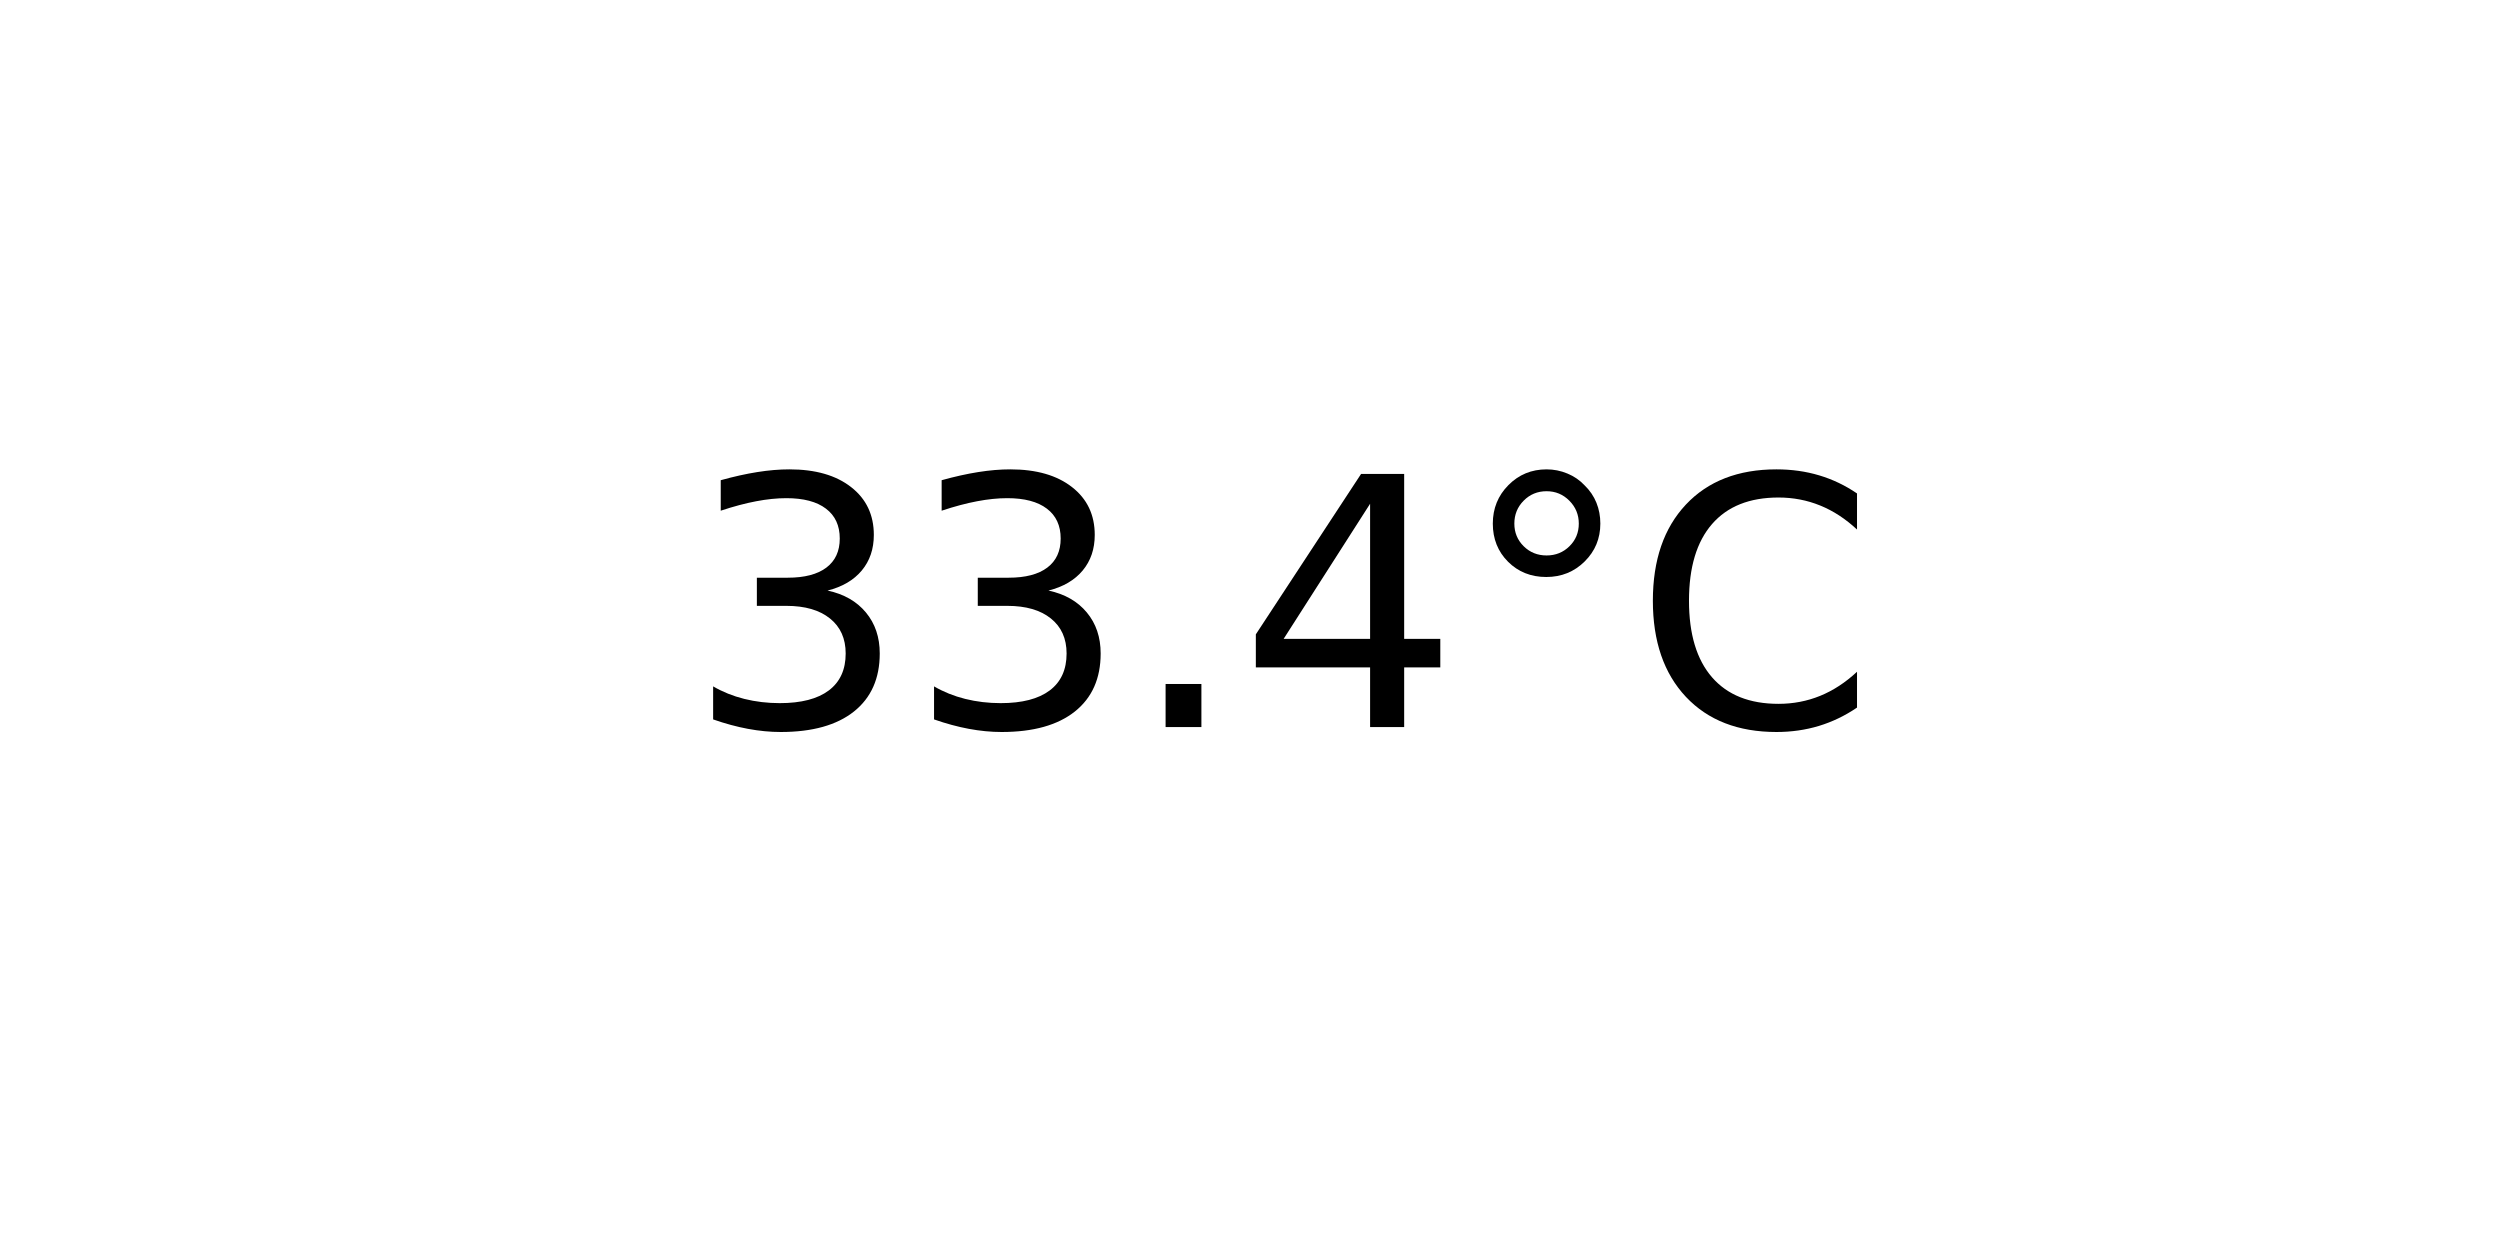
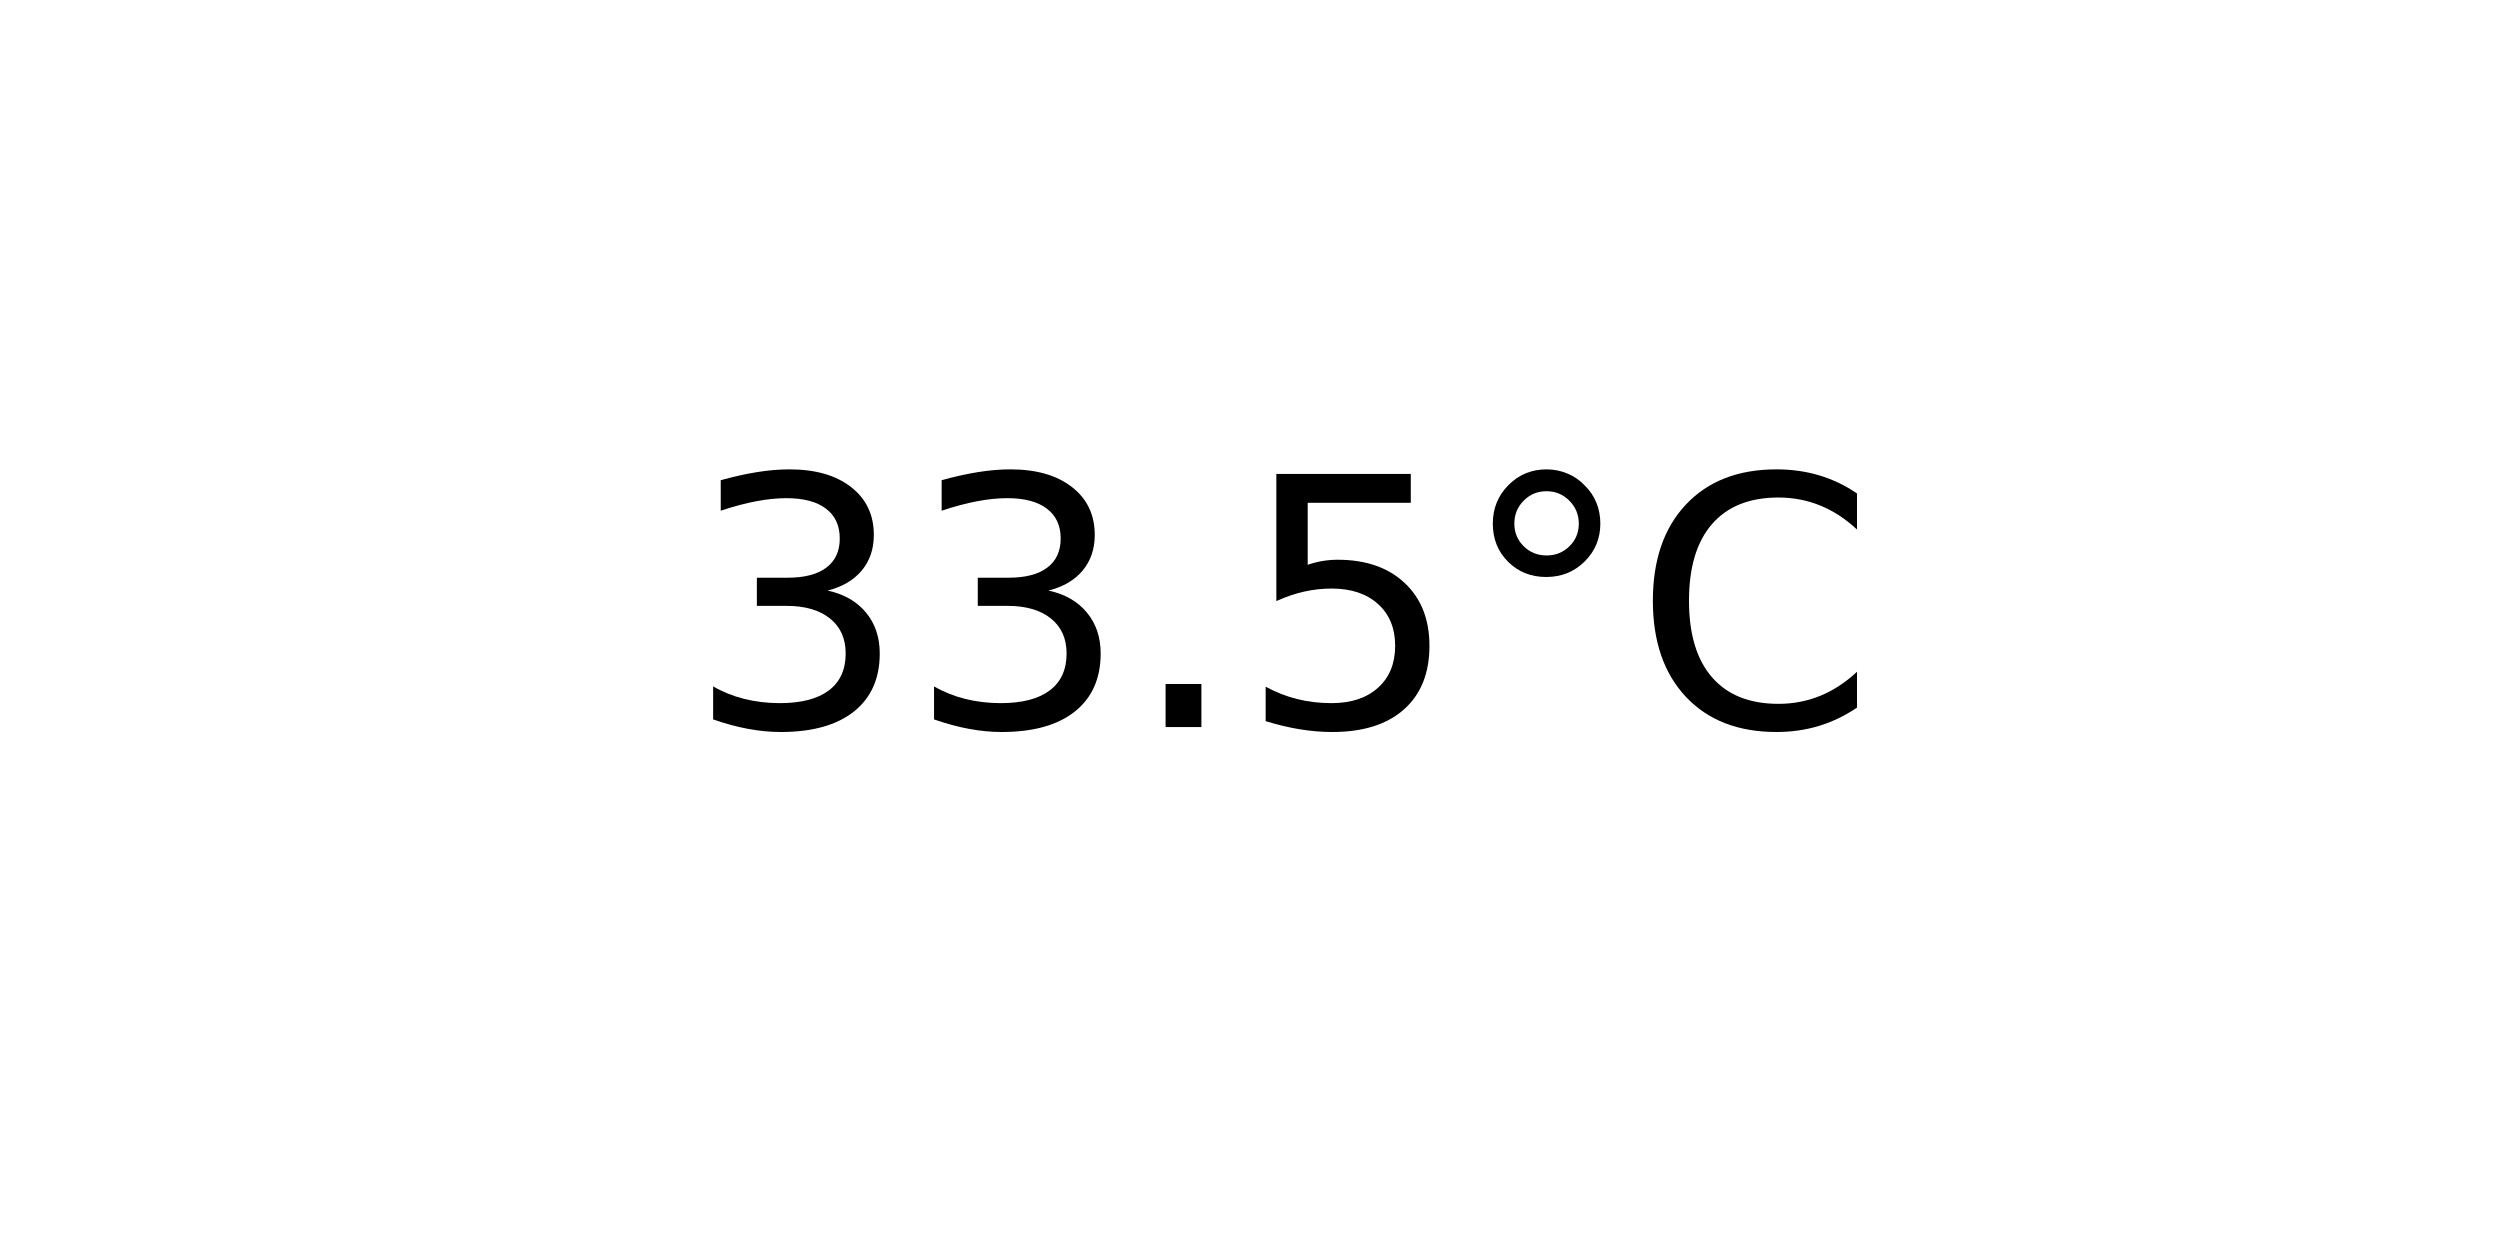
<svg xmlns="http://www.w3.org/2000/svg" xmlns:xlink="http://www.w3.org/1999/xlink" width="72pt" height="36pt" viewBox="0 0 72 36" version="1.1">
  <defs>
    <style type="text/css">*{stroke-linejoin: round; stroke-linecap: butt}</style>
  </defs>
  <g id="figure_1">
    <g id="axes_1">
      <g id="text_1">
        <g transform="translate(19.77578 20.93937) scale(0.1 -0.1)">
          <defs>
            <path id="DejaVuSans-33" d="M 2597 2516  Q 3050 2419 3304 2112  Q 3559 1806 3559 1356  Q 3559 666 3084 287  Q 2609 -91 1734 -91  Q 1441 -91 1130 -33  Q 819 25 488 141  L 488 750  Q 750 597 1062 519  Q 1375 441 1716 441  Q 2309 441 2620 675  Q 2931 909 2931 1356  Q 2931 1769 2642 2001  Q 2353 2234 1838 2234  L 1294 2234  L 1294 2753  L 1863 2753  Q 2328 2753 2575 2939  Q 2822 3125 2822 3475  Q 2822 3834 2567 4026  Q 2313 4219 1838 4219  Q 1578 4219 1281 4162  Q 984 4106 628 3988  L 628 4550  Q 988 4650 1302 4700  Q 1616 4750 1894 4750  Q 2613 4750 3031 4423  Q 3450 4097 3450 3541  Q 3450 3153 3228 2886  Q 3006 2619 2597 2516  z " transform="scale(0.015625)" />
            <path id="DejaVuSans-2e" d="M 684 794  L 1344 794  L 1344 0  L 684 0  L 684 794  z " transform="scale(0.015625)" />
-             <path id="DejaVuSans-34" d="M 2419 4116  L 825 1625  L 2419 1625  L 2419 4116  z M 2253 4666  L 3047 4666  L 3047 1625  L 3713 1625  L 3713 1100  L 3047 1100  L 3047 0  L 2419 0  L 2419 1100  L 313 1100  L 313 1709  L 2253 4666  z " transform="scale(0.015625)" />
+             <path id="DejaVuSans-35" d="M 691 4666  L 3169 4666  L 3169 4134  L 1269 4134  L 1269 2991  Q 1406 3038 1543 3061  Q 1681 3084 1819 3084  Q 2600 3084 3056 2656  Q 3513 2228 3513 1497  Q 3513 744 3044 326  Q 2575 -91 1722 -91  Q 1428 -91 1123 -41  Q 819 9 494 109  L 494 744  Q 775 591 1075 516  Q 1375 441 1709 441  Q 2250 441 2565 725  Q 2881 1009 2881 1497  Q 2881 1984 2565 2268  Q 2250 2553 1709 2553  Q 1456 2553 1204 2497  Q 953 2441 691 2322  L 691 4666  z " transform="scale(0.015625)" />
            <path id="DejaVuSans-b0" d="M 1600 4347  Q 1350 4347 1178 4173  Q 1006 4000 1006 3750  Q 1006 3503 1178 3333  Q 1350 3163 1600 3163  Q 1850 3163 2022 3333  Q 2194 3503 2194 3750  Q 2194 3997 2020 4172  Q 1847 4347 1600 4347  z M 1600 4750  Q 1800 4750 1984 4673  Q 2169 4597 2303 4453  Q 2447 4313 2519 4134  Q 2591 3956 2591 3750  Q 2591 3338 2302 3052  Q 2013 2766 1594 2766  Q 1172 2766 890 3047  Q 609 3328 609 3750  Q 609 4169 896 4459  Q 1184 4750 1600 4750  z " transform="scale(0.015625)" />
            <path id="DejaVuSans-43" d="M 4122 4306  L 4122 3641  Q 3803 3938 3442 4084  Q 3081 4231 2675 4231  Q 1875 4231 1450 3742  Q 1025 3253 1025 2328  Q 1025 1406 1450 917  Q 1875 428 2675 428  Q 3081 428 3442 575  Q 3803 722 4122 1019  L 4122 359  Q 3791 134 3420 21  Q 3050 -91 2638 -91  Q 1578 -91 968 557  Q 359 1206 359 2328  Q 359 3453 968 4101  Q 1578 4750 2638 4750  Q 3056 4750 3426 4639  Q 3797 4528 4122 4306  z " transform="scale(0.015625)" />
          </defs>
          <use xlink:href="#DejaVuSans-33" />
          <use xlink:href="#DejaVuSans-33" x="63.623" />
          <use xlink:href="#DejaVuSans-2e" x="127.246" />
-           <use xlink:href="#DejaVuSans-34" x="159.033" />
+           <use xlink:href="#DejaVuSans-35" x="159.033" />
          <use xlink:href="#DejaVuSans-b0" x="222.656" />
          <use xlink:href="#DejaVuSans-43" x="272.656" />
        </g>
      </g>
    </g>
  </g>
</svg>
